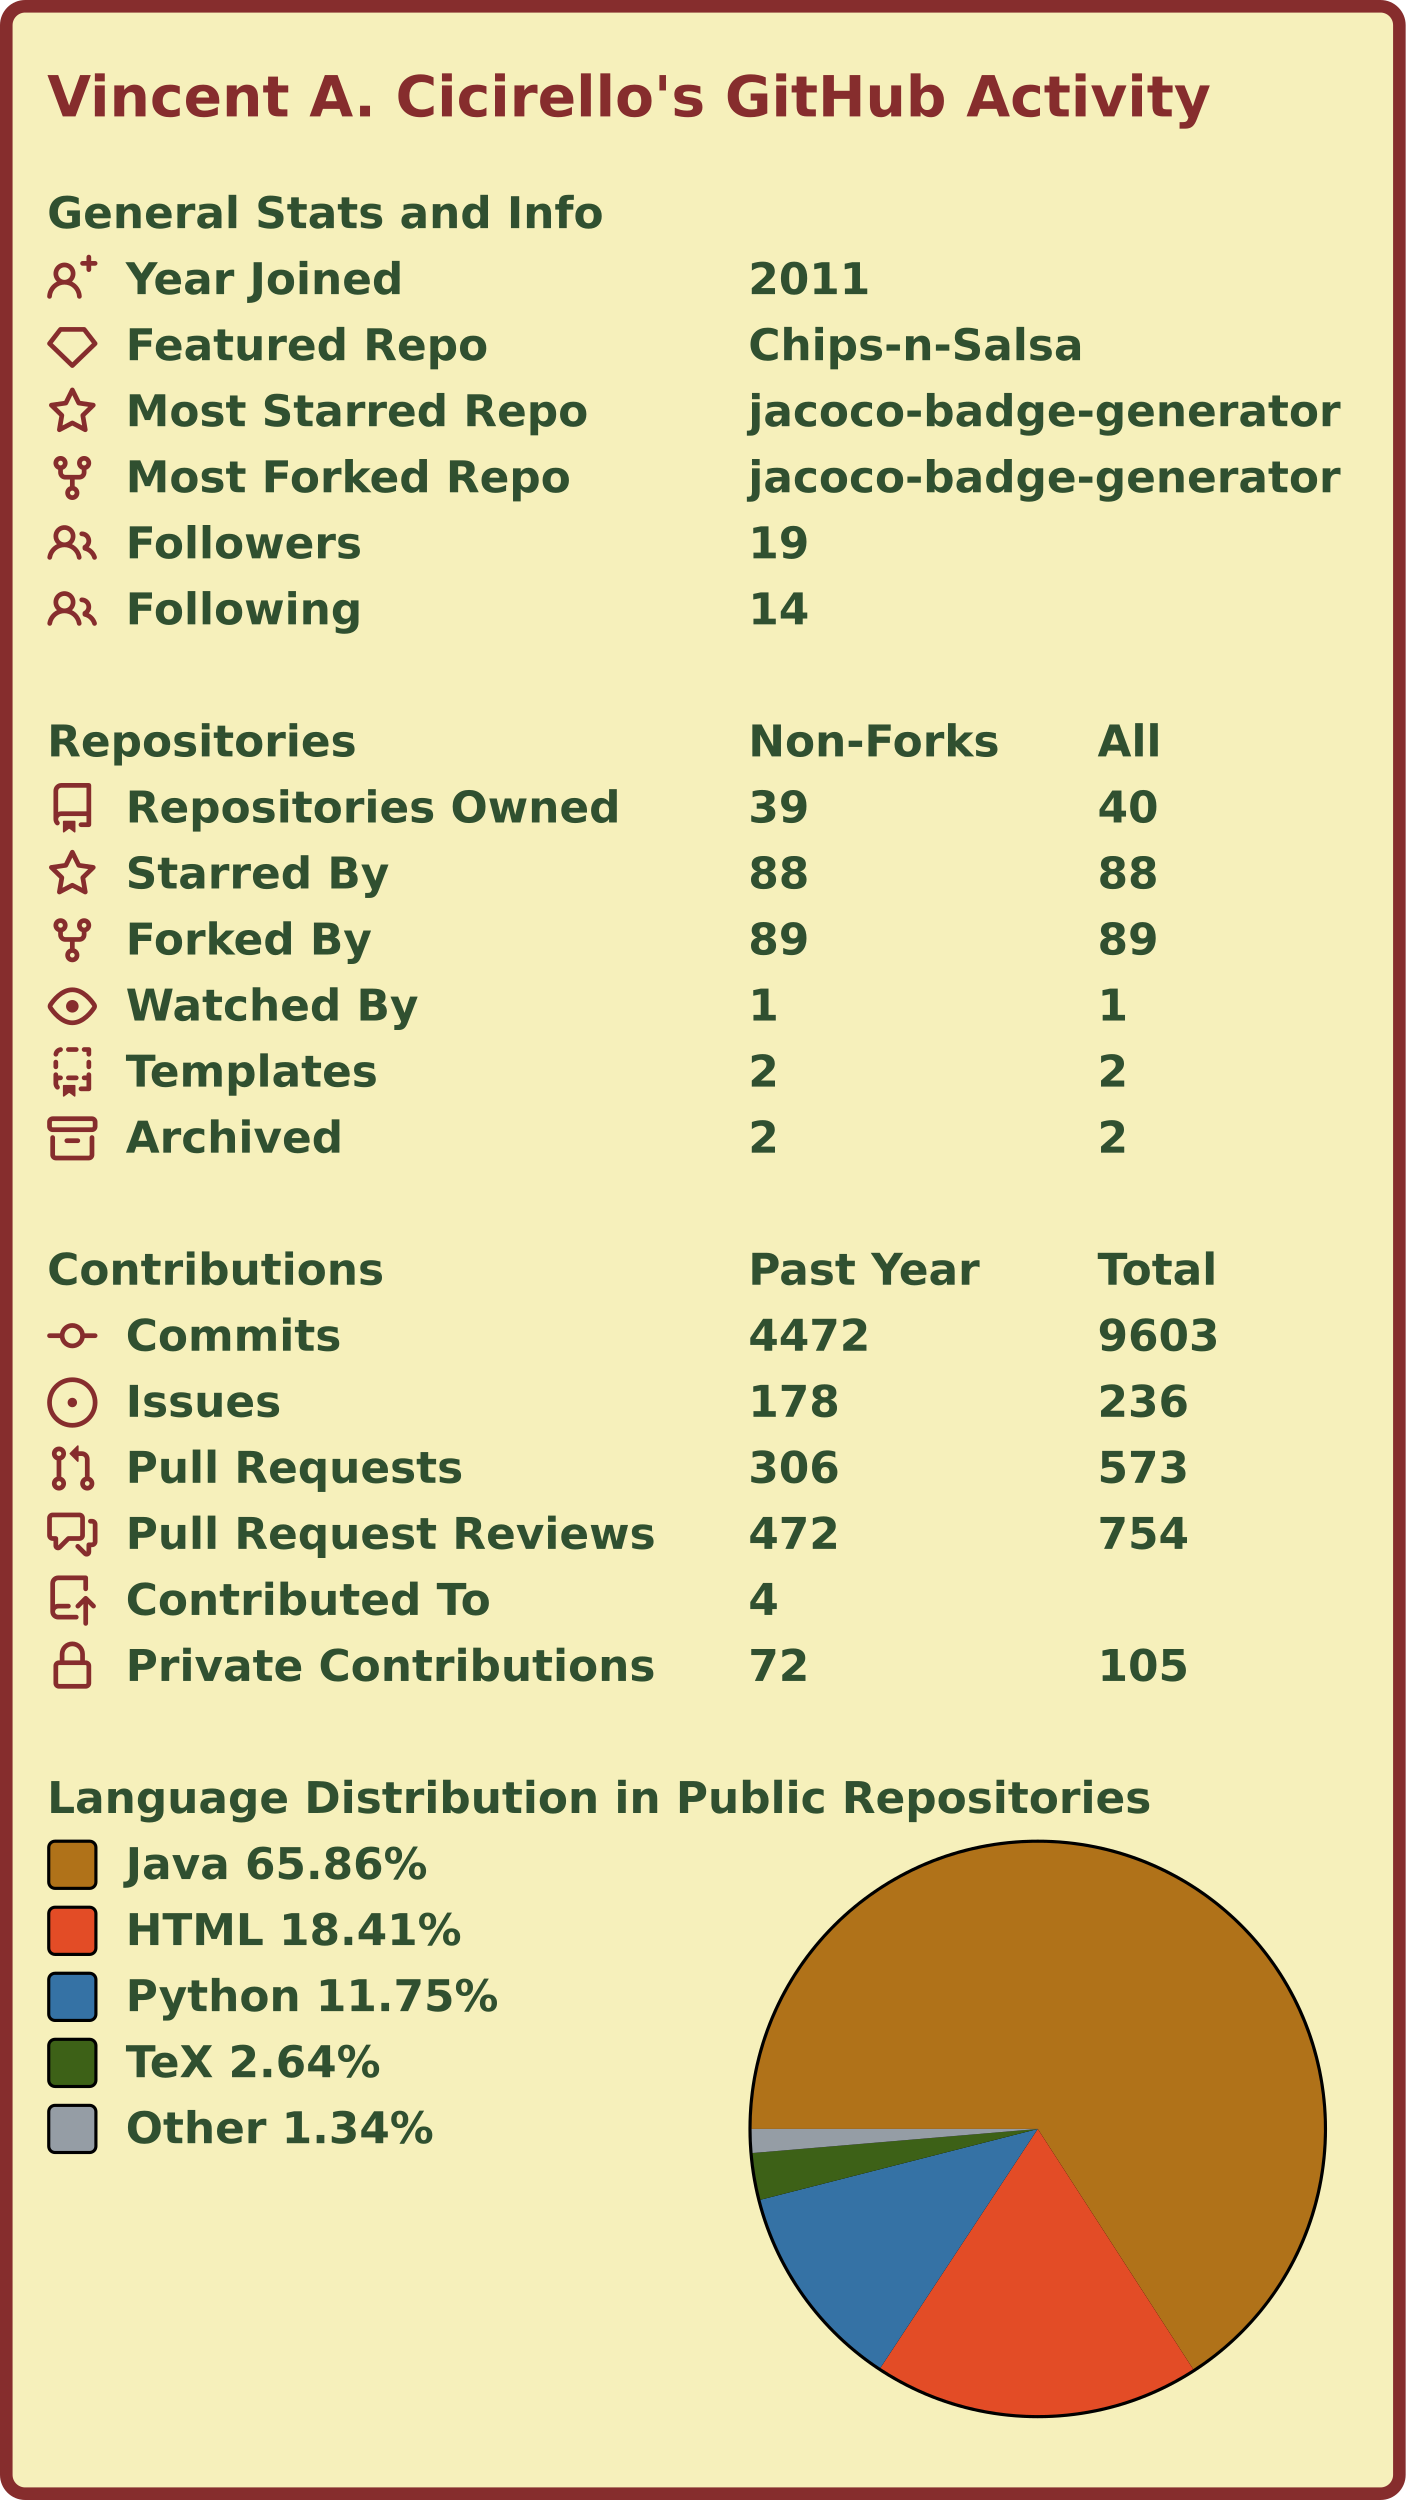
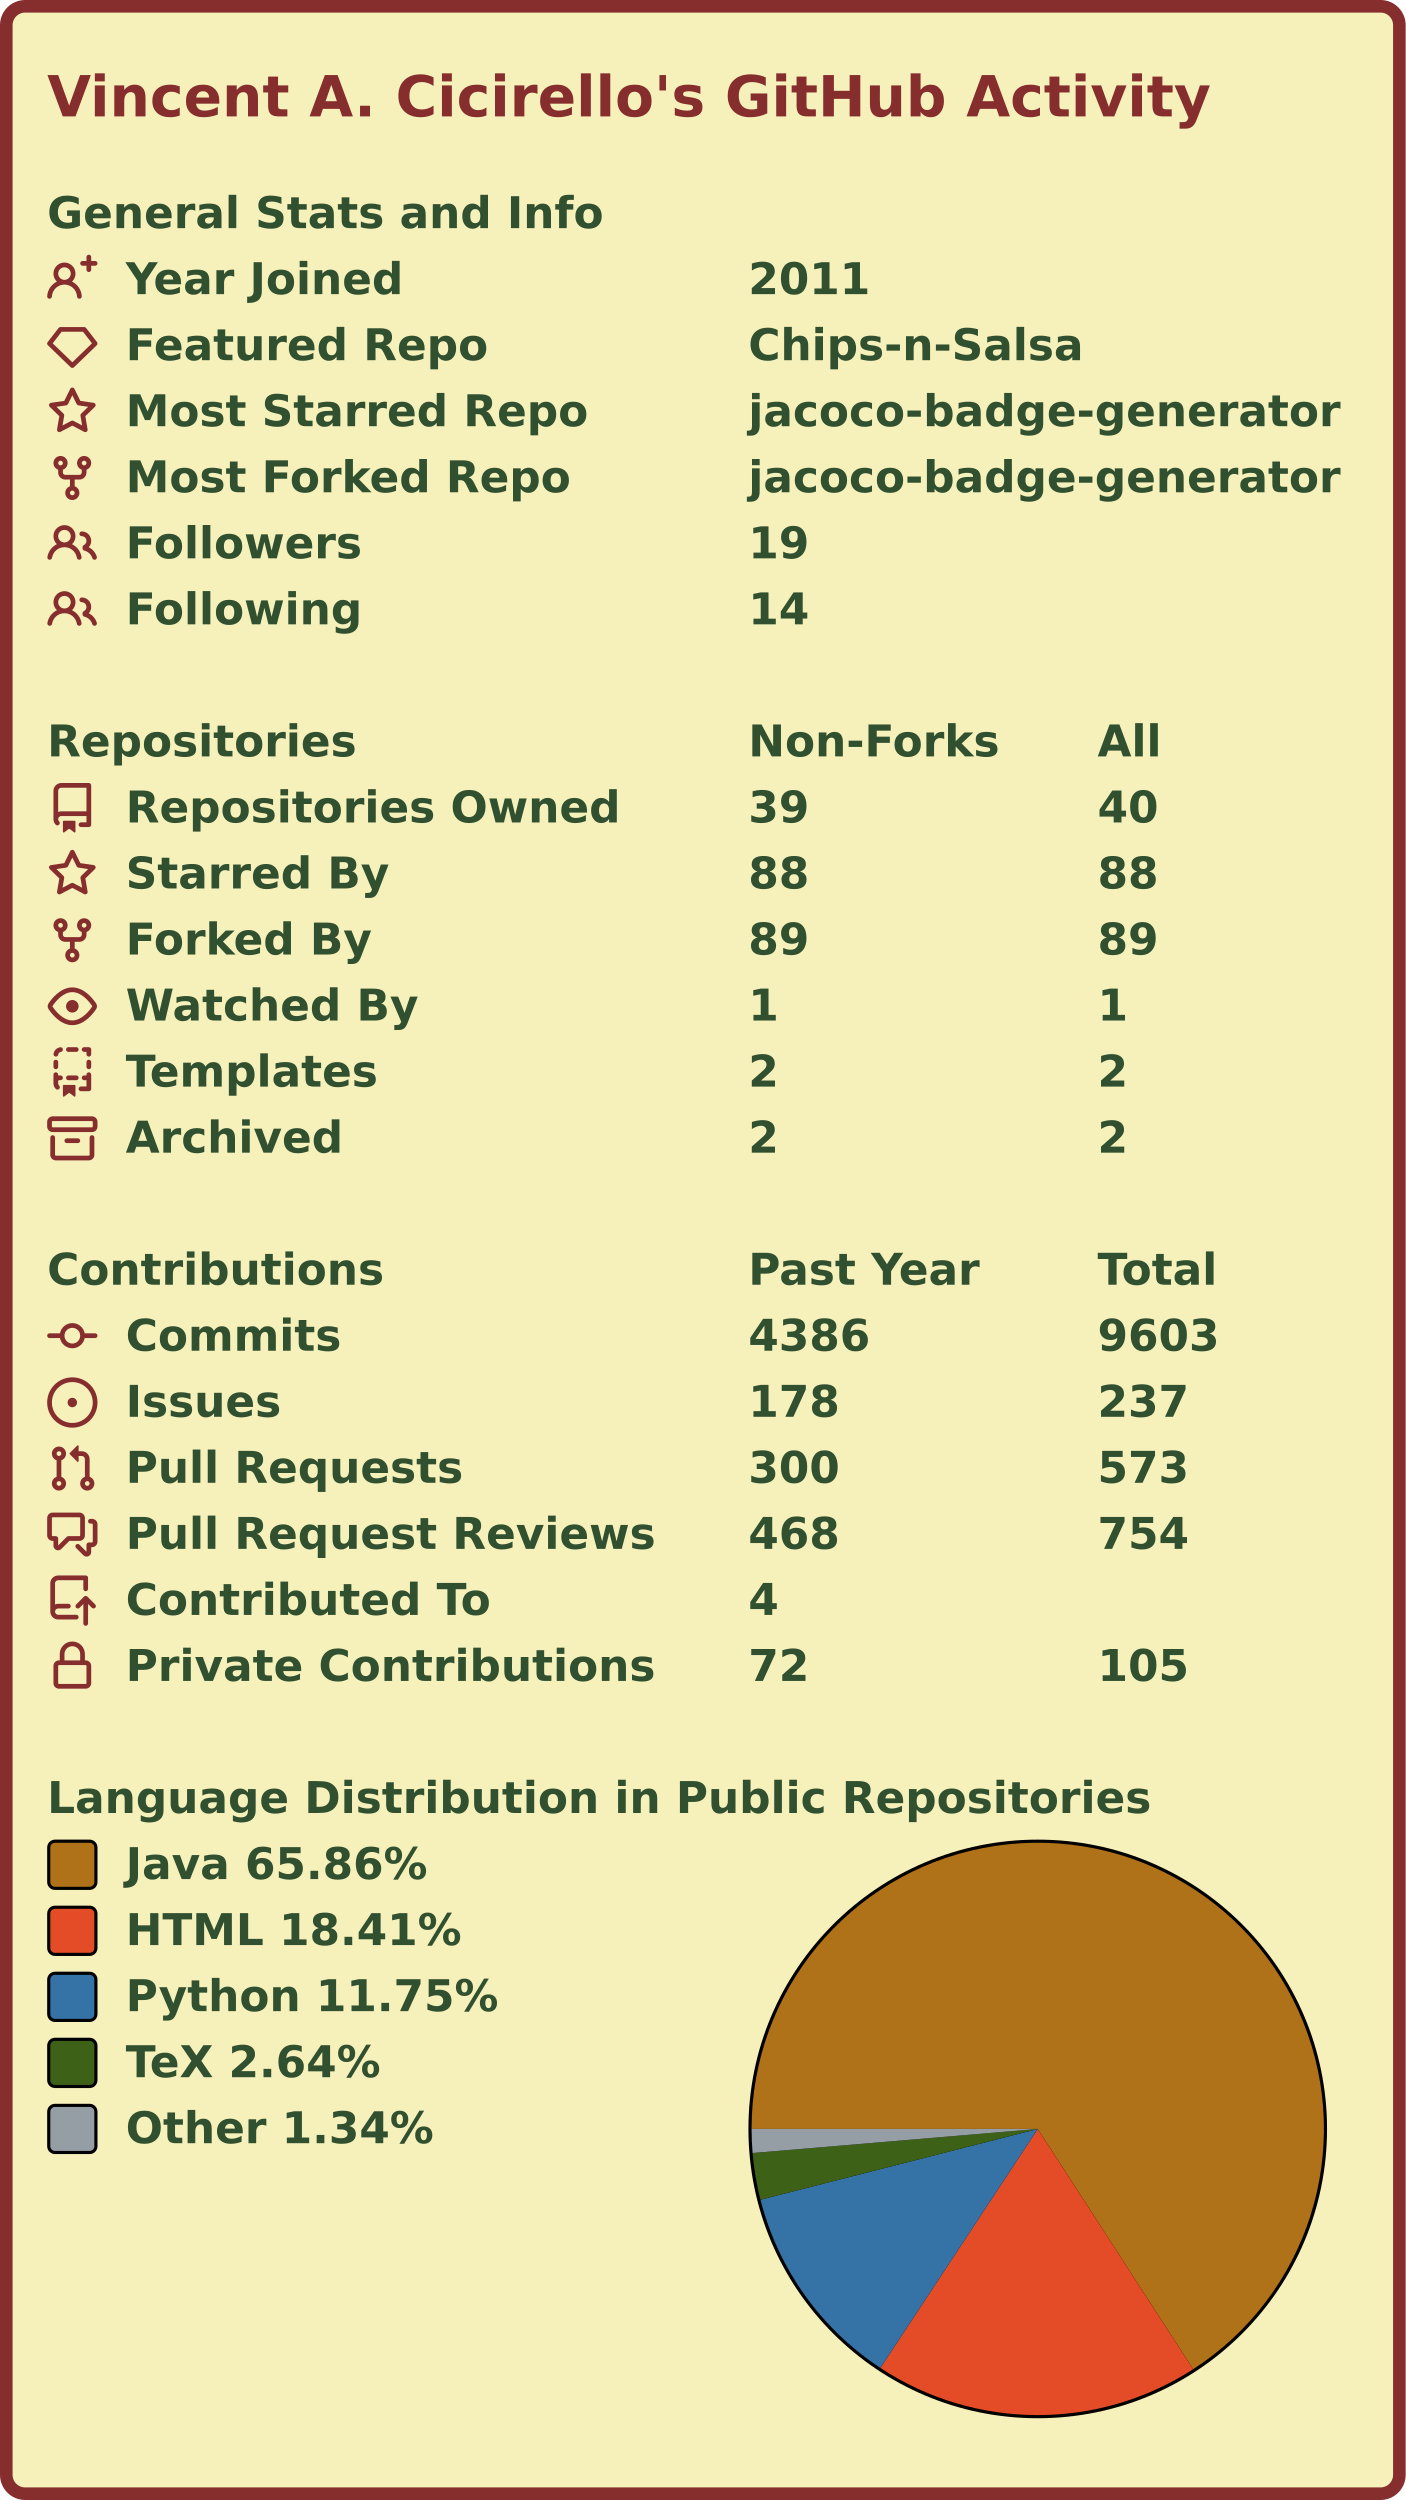
<svg xmlns="http://www.w3.org/2000/svg" width="447" height="795" viewBox="0 0 447 795" lang="en" xml:lang="en">
  <rect x="2" y="2" stroke-width="4" rx="6" width="443" height="791" stroke="#862d2d" fill="#f6f0bb" />
  <g font-weight="600" font-size="110pt" font-family="Verdana,Geneva,DejaVu Sans,sans-serif" text-rendering="geometricPrecision">
    <text x="122" y="301" lengthAdjust="spacingAndGlyphs" textLength="2985" transform="scale(0.123)" fill="#862d2d">Vincent A. Cicirello's GitHub Activity</text>
    <g transform="translate(0, 60)" fill="#305030">
      <g transform="translate(15, 0)">
        <g transform="scale(0.095)">
          <text x="0" y="132" textLength="1851" lengthAdjust="spacingAndGlyphs">General Stats and Info</text>
        </g>
      </g>
      <g transform="translate(15, 21)">
        <path fill="#862d2d" fill-rule="evenodd" d="M13.25 0a.75.75 0 01.75.75V2h1.25a.75.75 0 010 1.5H14v1.25a.75.75 0 01-1.5 0V3.5h-1.25a.75.75 0 010-1.5h1.25V.75a.75.75 0 01.75-.75zM5.5 4a2 2 0 100 4 2 2 0 000-4zm2.4 4.548a3.5 3.5 0 10-4.799 0 5.527 5.527 0 00-3.1 4.66.75.75 0 101.498.085A4.01 4.01 0 015.5 9.5a4.01 4.01 0 014.001 3.793.75.75 0 101.498-.086 5.527 5.527 0 00-3.1-4.659z" />
        <g transform="scale(0.095)">
          <text lengthAdjust="spacingAndGlyphs" textLength="932" x="263" y="132">Year Joined</text>
          <text lengthAdjust="spacingAndGlyphs" textLength="420" x="2347" y="132">2011</text>
        </g>
      </g>
      <g transform="translate(15, 42)">
        <path fill="#862d2d" fill-rule="evenodd" d="M3.637 2.291A.75.75 0 014.23 2h7.54a.75.75 0 01.593.291l3.48 4.5a.75.75 0 01-.072.999l-7.25 7a.75.75 0 01-1.042 0l-7.25-7a.75.75 0 01-.072-.999l3.48-4.5zM4.598 3.5L1.754 7.177 8 13.207l6.246-6.03L11.402 3.5H4.598z" />
        <g transform="scale(0.095)">
          <text lengthAdjust="spacingAndGlyphs" textLength="1215" x="263" y="132">Featured Repo</text>
          <text lengthAdjust="spacingAndGlyphs" textLength="1120" x="2347" y="132">Chips-n-Salsa</text>
        </g>
      </g>
      <g transform="translate(15, 63)">
        <path fill="#862d2d" fill-rule="evenodd" d="M8 .25a.75.75 0 01.673.418l1.882 3.815 4.21.612a.75.75 0 01.416 1.279l-3.046 2.97.719 4.192a.75.75 0 01-1.088.791L8 12.347l-3.766 1.98a.75.75 0 01-1.088-.79l.72-4.194L.818 6.374a.75.75 0 01.416-1.28l4.21-.611L7.327.668A.75.75 0 018 .25zm0 2.445L6.615 5.5a.75.75 0 01-.564.41l-3.097.45 2.24 2.184a.75.75 0 01.216.664l-.528 3.084 2.769-1.456a.75.75 0 01.698 0l2.77 1.456-.53-3.084a.75.75 0 01.216-.664l2.24-2.183-3.096-.45a.75.75 0 01-.564-.41L8 2.694v.001z" />
        <g transform="scale(0.095)">
          <text lengthAdjust="spacingAndGlyphs" textLength="1532" x="263" y="132">Most Starred Repo</text>
          <text lengthAdjust="spacingAndGlyphs" textLength="1986" x="2347" y="132">jacoco-badge-generator</text>
        </g>
      </g>
      <g transform="translate(15, 84)">
        <path fill="#862d2d" fill-rule="evenodd" d="M5 3.25a.75.75 0 11-1.5 0 .75.75 0 011.5 0zm0 2.122a2.25 2.25 0 10-1.5 0v.878A2.25 2.25 0 005.75 8.5h1.5v2.128a2.251 2.251 0 101.5 0V8.5h1.5a2.25 2.25 0 002.25-2.25v-.878a2.25 2.25 0 10-1.5 0v.878a.75.75 0 01-.75.75h-4.5A.75.75 0 015 6.25v-.878zm3.75 7.378a.75.75 0 11-1.5 0 .75.75 0 011.5 0zm3-8.75a.75.75 0 100-1.5.75.75 0 000 1.5z" />
        <g transform="scale(0.095)">
          <text lengthAdjust="spacingAndGlyphs" textLength="1485" x="263" y="132">Most Forked Repo</text>
          <text lengthAdjust="spacingAndGlyphs" textLength="1986" x="2347" y="132">jacoco-badge-generator</text>
        </g>
      </g>
      <g transform="translate(15, 105)">
        <path fill="#862d2d" fill-rule="evenodd" d="M5.5 3.5a2 2 0 100 4 2 2 0 000-4zM2 5.5a3.5 3.5 0 115.898 2.549 5.507 5.507 0 013.034 4.084.75.75 0 11-1.482.235 4.001 4.001 0 00-7.9 0 .75.75 0 01-1.482-.236A5.507 5.507 0 013.102 8.05 3.49 3.49 0 012 5.5zM11 4a.75.75 0 100 1.5 1.5 1.5 0 01.666 2.844.75.75 0 00-.416.672v.352a.75.75 0 00.574.73c1.2.289 2.162 1.2 2.522 2.372a.75.75 0 101.434-.44 5.01 5.01 0 00-2.56-3.012A3 3 0 0011 4z" />
        <g transform="scale(0.095)">
          <text lengthAdjust="spacingAndGlyphs" textLength="778" x="263" y="132">Followers</text>
          <text lengthAdjust="spacingAndGlyphs" textLength="210" x="2347" y="132">19</text>
        </g>
      </g>
      <g transform="translate(15, 126)">
        <path fill="#862d2d" fill-rule="evenodd" d="M5.5 3.5a2 2 0 100 4 2 2 0 000-4zM2 5.5a3.5 3.5 0 115.898 2.549 5.507 5.507 0 013.034 4.084.75.75 0 11-1.482.235 4.001 4.001 0 00-7.9 0 .75.75 0 01-1.482-.236A5.507 5.507 0 013.102 8.05 3.49 3.49 0 012 5.5zM11 4a.75.75 0 100 1.5 1.5 1.5 0 01.666 2.844.75.75 0 00-.416.672v.352a.75.75 0 00.574.73c1.2.289 2.162 1.2 2.522 2.372a.75.75 0 101.434-.44 5.01 5.01 0 00-2.56-3.012A3 3 0 0011 4z" />
        <g transform="scale(0.095)">
          <text lengthAdjust="spacingAndGlyphs" textLength="780" x="263" y="132">Following</text>
          <text lengthAdjust="spacingAndGlyphs" textLength="210" x="2347" y="132">14</text>
        </g>
      </g>
    </g>
    <g transform="translate(0, 228)" fill="#305030">
      <g transform="translate(15, 0)">
        <g transform="scale(0.095)">
          <text x="0" y="132" textLength="1020" lengthAdjust="spacingAndGlyphs">Repositories</text>
          <text x="2347" y="132" textLength="832" lengthAdjust="spacingAndGlyphs">Non-Forks</text>
          <text x="3516" y="132" textLength="206" lengthAdjust="spacingAndGlyphs">All</text>
        </g>
      </g>
      <g transform="translate(15, 21)">
        <path fill="#862d2d" fill-rule="evenodd" d="M2 2.5A2.5 2.5 0 014.5 0h8.75a.75.75 0 01.75.75v12.5a.75.75 0 01-.75.75h-2.5a.75.75 0 110-1.5h1.75v-2h-8a1 1 0 00-.714 1.7.75.75 0 01-1.072 1.05A2.495 2.495 0 012 11.5v-9zm10.5-1V9h-8c-.356 0-.694.074-1 .208V2.5a1 1 0 011-1h8zM5 12.25v3.25a.25.25 0 00.4.2l1.45-1.087a.25.25 0 01.3 0L8.6 15.7a.25.25 0 00.4-.2v-3.25a.25.25 0 00-.25-.25h-3.5a.25.25 0 00-.25.25z" />
        <g transform="scale(0.095)">
          <text lengthAdjust="spacingAndGlyphs" textLength="1650" x="263" y="132">Repositories Owned</text>
          <text lengthAdjust="spacingAndGlyphs" textLength="210" x="2347" y="132">39</text>
          <text lengthAdjust="spacingAndGlyphs" textLength="210" x="3516" y="132">40</text>
        </g>
      </g>
      <g transform="translate(15, 42)">
        <path fill="#862d2d" fill-rule="evenodd" d="M8 .25a.75.75 0 01.673.418l1.882 3.815 4.21.612a.75.75 0 01.416 1.279l-3.046 2.97.719 4.192a.75.75 0 01-1.088.791L8 12.347l-3.766 1.98a.75.75 0 01-1.088-.79l.72-4.194L.818 6.374a.75.75 0 01.416-1.28l4.21-.611L7.327.668A.75.75 0 018 .25zm0 2.445L6.615 5.5a.75.75 0 01-.564.41l-3.097.45 2.24 2.184a.75.75 0 01.216.664l-.528 3.084 2.769-1.456a.75.75 0 01.698 0l2.77 1.456-.53-3.084a.75.75 0 01.216-.664l2.24-2.183-3.096-.45a.75.75 0 01-.564-.41L8 2.694v.001z" />
        <g transform="scale(0.095)">
          <text lengthAdjust="spacingAndGlyphs" textLength="874" x="263" y="132">Starred By</text>
          <text lengthAdjust="spacingAndGlyphs" textLength="210" x="2347" y="132">88</text>
          <text lengthAdjust="spacingAndGlyphs" textLength="210" x="3516" y="132">88</text>
        </g>
      </g>
      <g transform="translate(15, 63)">
        <path fill="#862d2d" fill-rule="evenodd" d="M5 3.25a.75.75 0 11-1.5 0 .75.75 0 011.5 0zm0 2.122a2.25 2.25 0 10-1.5 0v.878A2.25 2.25 0 005.75 8.5h1.5v2.128a2.251 2.251 0 101.5 0V8.5h1.5a2.25 2.25 0 002.25-2.25v-.878a2.25 2.25 0 10-1.5 0v.878a.75.75 0 01-.75.75h-4.5A.75.75 0 015 6.25v-.878zm3.75 7.378a.75.75 0 11-1.5 0 .75.75 0 011.5 0zm3-8.75a.75.75 0 100-1.5.75.75 0 000 1.5z" />
        <g transform="scale(0.095)">
          <text lengthAdjust="spacingAndGlyphs" textLength="828" x="263" y="132">Forked By</text>
          <text lengthAdjust="spacingAndGlyphs" textLength="210" x="2347" y="132">89</text>
          <text lengthAdjust="spacingAndGlyphs" textLength="210" x="3516" y="132">89</text>
        </g>
      </g>
      <g transform="translate(15, 84)">
        <path fill="#862d2d" fill-rule="evenodd" d="M1.679 7.932c.412-.621 1.242-1.75 2.366-2.717C5.175 4.242 6.527 3.5 8 3.5c1.473 0 2.824.742 3.955 1.715 1.124.967 1.954 2.096 2.366 2.717a.119.119 0 010 .136c-.412.621-1.242 1.75-2.366 2.717C10.825 11.758 9.473 12.5 8 12.5c-1.473 0-2.824-.742-3.955-1.715C2.92 9.818 2.09 8.69 1.679 8.068a.119.119 0 010-.136zM8 2c-1.981 0-3.67.992-4.933 2.078C1.797 5.169.88 6.423.43 7.1a1.619 1.619 0 000 1.798c.45.678 1.367 1.932 2.637 3.024C4.329 13.008 6.019 14 8 14c1.981 0 3.67-.992 4.933-2.078 1.27-1.091 2.187-2.345 2.637-3.023a1.619 1.619 0 000-1.798c-.45-.678-1.367-1.932-2.637-3.023C11.671 2.992 9.981 2 8 2zm0 8a2 2 0 100-4 2 2 0 000 4z" />
        <g transform="scale(0.095)">
          <text lengthAdjust="spacingAndGlyphs" textLength="993" x="263" y="132">Watched By</text>
          <text lengthAdjust="spacingAndGlyphs" textLength="105" x="2347" y="132">1</text>
          <text lengthAdjust="spacingAndGlyphs" textLength="105" x="3516" y="132">1</text>
        </g>
      </g>
      <g transform="translate(15, 105)">
        <path fill="#862d2d" fill-rule="evenodd" d="M6 .75A.75.75 0 016.75 0h2.5a.75.75 0 010 1.5h-2.5A.75.75 0 016 .75zm5 0a.75.75 0 01.75-.75h1.5a.75.75 0 01.75.75v1.5a.75.75 0 01-1.5 0V1.5h-.75A.75.75 0 0111 .75zM4.992.662a.75.75 0 01-.636.848c-.436.063-.783.41-.846.846a.75.75 0 01-1.485-.212A2.501 2.501 0 014.144.025a.75.75 0 01.848.637zM2.75 4a.75.75 0 01.75.75v1.5a.75.75 0 01-1.5 0v-1.5A.75.75 0 012.75 4zm10.5 0a.75.75 0 01.75.75v1.5a.75.75 0 01-1.5 0v-1.5a.75.75 0 01.75-.75zM2.75 8a.75.75 0 01.75.75v.268A1.72 1.72 0 013.75 9h.5a.75.75 0 010 1.5h-.5a.25.25 0 00-.25.25v.75c0 .28.114.532.3.714a.75.75 0 01-1.05 1.072A2.495 2.495 0 012 11.5V8.75A.75.75 0 012.75 8zm10.5 0a.75.75 0 01.75.75v4.5a.75.75 0 01-.75.75h-2.5a.75.75 0 010-1.5h1.75v-2h-.75a.75.75 0 010-1.5h.75v-.25a.75.75 0 01.75-.75zM6 9.75A.75.75 0 016.75 9h2.5a.75.75 0 010 1.5h-2.5A.75.75 0 016 9.75zm-1 2.5v3.25a.25.25 0 00.4.2l1.45-1.087a.25.25 0 01.3 0L8.6 15.7a.25.25 0 00.4-.2v-3.25a.25.25 0 00-.25-.25h-3.5a.25.25 0 00-.25.25z" />
        <g transform="scale(0.095)">
          <text lengthAdjust="spacingAndGlyphs" textLength="868" x="263" y="132">Templates</text>
          <text lengthAdjust="spacingAndGlyphs" textLength="105" x="2347" y="132">2</text>
          <text lengthAdjust="spacingAndGlyphs" textLength="105" x="3516" y="132">2</text>
        </g>
      </g>
      <g transform="translate(15, 126)">
        <path fill="#862d2d" fill-rule="evenodd" d="M1.75 2.5a.25.25 0 00-.25.25v1.5c0 .138.112.25.25.25h12.5a.25.25 0 00.25-.25v-1.5a.25.25 0 00-.25-.25H1.75zM0 2.75C0 1.784.784 1 1.75 1h12.5c.966 0 1.75.784 1.75 1.75v1.5A1.75 1.75 0 0114.25 6H1.75A1.75 1.75 0 010 4.25v-1.5zM1.75 7a.75.75 0 01.75.75v5.5c0 .138.112.25.25.25h10.5a.25.25 0 00.25-.25v-5.5a.75.75 0 111.5 0v5.5A1.75 1.75 0 0113.25 15H2.75A1.75 1.75 0 011 13.25v-5.5A.75.75 0 011.75 7zm4.5 1a.75.75 0 000 1.5h3.5a.75.75 0 100-1.5h-3.5z" />
        <g transform="scale(0.095)">
          <text lengthAdjust="spacingAndGlyphs" textLength="726" x="263" y="132">Archived</text>
          <text lengthAdjust="spacingAndGlyphs" textLength="105" x="2347" y="132">2</text>
          <text lengthAdjust="spacingAndGlyphs" textLength="105" x="3516" y="132">2</text>
        </g>
      </g>
    </g>
    <g transform="translate(0, 396)" fill="#305030">
      <g transform="translate(15, 0)">
        <g transform="scale(0.095)">
          <text x="0" y="132" textLength="1112" lengthAdjust="spacingAndGlyphs">Contributions</text>
          <text x="2347" y="132" textLength="774" lengthAdjust="spacingAndGlyphs">Past Year</text>
          <text x="3516" y="132" textLength="414" lengthAdjust="spacingAndGlyphs">Total</text>
        </g>
      </g>
      <g transform="translate(15, 21)">
        <path fill="#862d2d" fill-rule="evenodd" d="M10.5 7.75a2.5 2.5 0 11-5 0 2.5 2.5 0 015 0zm1.43.75a4.002 4.002 0 01-7.86 0H.75a.75.75 0 110-1.5h3.32a4.001 4.001 0 017.86 0h3.32a.75.75 0 110 1.5h-3.32z" />
        <g transform="scale(0.095)">
          <text lengthAdjust="spacingAndGlyphs" textLength="734" x="263" y="132">Commits</text>
-           <text lengthAdjust="spacingAndGlyphs" textLength="420" x="2347" y="132">4472</text>
+           <text lengthAdjust="spacingAndGlyphs" textLength="420" x="2347" y="132">4386</text>
          <text lengthAdjust="spacingAndGlyphs" textLength="420" x="3516" y="132">9603</text>
        </g>
      </g>
      <g transform="translate(15, 42)">
        <path fill="#862d2d" d="M8 9.5a1.5 1.5 0 100-3 1.5 1.5 0 000 3z" />
        <path fill="#862d2d" fill-rule="evenodd" d="M8 0a8 8 0 100 16A8 8 0 008 0zM1.5 8a6.5 6.5 0 1113 0 6.5 6.5 0 01-13 0z" />
        <g transform="scale(0.095)">
          <text lengthAdjust="spacingAndGlyphs" textLength="512" x="263" y="132">Issues</text>
          <text lengthAdjust="spacingAndGlyphs" textLength="315" x="2347" y="132">178</text>
-           <text lengthAdjust="spacingAndGlyphs" textLength="315" x="3516" y="132">236</text>
+           <text lengthAdjust="spacingAndGlyphs" textLength="315" x="3516" y="132">237</text>
        </g>
      </g>
      <g transform="translate(15, 63)">
        <path fill="#862d2d" fill-rule="evenodd" d="M7.177 3.073L9.573.677A.25.25 0 0110 .854v4.792a.25.25 0 01-.427.177L7.177 3.427a.25.25 0 010-.354zM3.75 2.5a.75.75 0 100 1.5.75.75 0 000-1.5zm-2.25.75a2.25 2.25 0 113 2.122v5.256a2.251 2.251 0 11-1.5 0V5.372A2.25 2.25 0 011.5 3.25zM11 2.5h-1V4h1a1 1 0 011 1v5.628a2.251 2.251 0 101.5 0V5A2.5 2.5 0 0011 2.5zm1 10.25a.75.75 0 111.5 0 .75.75 0 01-1.5 0zM3.75 12a.75.75 0 100 1.5.75.75 0 000-1.5z" />
        <g transform="scale(0.095)">
          <text lengthAdjust="spacingAndGlyphs" textLength="1113" x="263" y="132">Pull Requests</text>
-           <text lengthAdjust="spacingAndGlyphs" textLength="315" x="2347" y="132">306</text>
+           <text lengthAdjust="spacingAndGlyphs" textLength="315" x="2347" y="132">300</text>
          <text lengthAdjust="spacingAndGlyphs" textLength="315" x="3516" y="132">573</text>
        </g>
      </g>
      <g transform="translate(15, 84)">
        <path fill="#862d2d" fill-rule="evenodd" d="M1.5 2.75a.25.25 0 01.25-.25h8.5a.25.25 0 01.25.25v5.5a.25.25 0 01-.25.25h-3.5a.75.75 0 00-.53.22L3.5 11.44V9.25a.75.75 0 00-.75-.75h-1a.25.25 0 01-.25-.25v-5.5zM1.75 1A1.75 1.75 0 000 2.75v5.5C0 9.216.784 10 1.75 10H2v1.543a1.457 1.457 0 002.487 1.03L7.061 10h3.189A1.75 1.75 0 0012 8.25v-5.5A1.75 1.75 0 0010.25 1h-8.5zM14.5 4.75a.25.25 0 00-.25-.25h-.5a.75.75 0 110-1.5h.5c.966 0 1.75.784 1.75 1.75v5.5A1.75 1.75 0 0114.25 12H14v1.543a1.457 1.457 0 01-2.487 1.03L9.22 12.28a.75.75 0 111.06-1.06l2.22 2.22v-2.19a.75.75 0 01.75-.75h1a.25.25 0 00.25-.25v-5.5z" />
        <g transform="scale(0.095)">
          <text lengthAdjust="spacingAndGlyphs" textLength="1762" x="263" y="132">Pull Request Reviews</text>
-           <text lengthAdjust="spacingAndGlyphs" textLength="315" x="2347" y="132">472</text>
+           <text lengthAdjust="spacingAndGlyphs" textLength="315" x="2347" y="132">468</text>
          <text lengthAdjust="spacingAndGlyphs" textLength="315" x="3516" y="132">754</text>
        </g>
      </g>
      <g transform="translate(15, 105)">
        <path fill="#862d2d" fill-rule="evenodd" d="M1 2.5A2.5 2.5 0 013.5 0h8.75a.75.75 0 01.75.75v3.5a.75.75 0 01-1.5 0V1.5h-8a1 1 0 00-1 1v6.708A2.492 2.492 0 013.5 9h3.25a.75.75 0 010 1.5H3.5a1 1 0 100 2h5.75a.75.75 0 010 1.5H3.5A2.5 2.5 0 011 11.5v-9zm13.23 7.79a.75.75 0 001.06-1.06l-2.505-2.505a.75.75 0 00-1.06 0L9.22 9.229a.75.75 0 001.06 1.061l1.225-1.224v6.184a.75.75 0 001.5 0V9.066l1.224 1.224z" />
        <g transform="scale(0.095)">
          <text lengthAdjust="spacingAndGlyphs" textLength="1234" x="263" y="132">Contributed To</text>
          <text lengthAdjust="spacingAndGlyphs" textLength="105" x="2347" y="132">4</text>
        </g>
      </g>
      <g transform="translate(15, 126)">
        <path fill="#862d2d" fill-rule="evenodd" d="M4 4v2h-.25A1.75 1.75 0 002 7.75v5.5c0 .966.784 1.75 1.75 1.75h8.5A1.75 1.75 0 0014 13.25v-5.5A1.75 1.75 0 0012.25 6H12V4a4 4 0 10-8 0zm6.5 2V4a2.5 2.5 0 00-5 0v2h5zM12 7.5h.25a.25.25 0 01.25.25v5.5a.25.25 0 01-.25.25h-8.5a.25.25 0 01-.25-.25v-5.5a.25.25 0 01.25-.25H12z" />
        <g transform="scale(0.095)">
          <text lengthAdjust="spacingAndGlyphs" textLength="1742" x="263" y="132">Private Contributions</text>
          <text lengthAdjust="spacingAndGlyphs" textLength="210" x="2347" y="132">72</text>
          <text lengthAdjust="spacingAndGlyphs" textLength="315" x="3516" y="132">105</text>
        </g>
      </g>
    </g>
    <g transform="translate(0, 564)" fill="#305030">
      <g transform="translate(15, 0)">
        <g transform="scale(0.095)">
          <text x="0" y="132" textLength="3652" lengthAdjust="spacingAndGlyphs">Language Distribution in Public Repositories</text>
        </g>
      </g>
      <g transform="translate(238, 21)">
        <circle cx="92" cy="92" r="92" fill="#000000" />
      </g>
      <g transform="translate(239, 22)">
        <g>
          <path fill-rule="evenodd" fill="#b07219" d="M 0.0,91 A 91 91 0 1 1 140.424 167.408 L 91,91 Z" />
          <path fill-rule="evenodd" fill="#e34c26" d="M 140.424,167.408 A 91 91 0 0 1 40.948 166.999 L 91,91 Z" />
          <path fill-rule="evenodd" fill="#3572A5" d="M 40.948,166.999 A 91 91 0 0 1 2.829 113.514 L 91,91 Z" />
          <path fill-rule="evenodd" fill="#3D6117" d="M 2.829,113.514 A 91 91 0 0 1 0.322 98.654 L 91,91 Z" />
          <path fill-rule="evenodd" fill="#959da5" d="M 0.322,98.654 A 91 91 0 0 1 0.0 91 L 91,91 Z" />
          <animateTransform attributeName="transform" attributeType="XML" type="rotate" from="0 91 91" to="360 91 91" dur="10s" repeatCount="indefinite" />
        </g>
      </g>
      <g transform="translate(15, 21)">
        <rect x="0.5" y="0.5" rx="2" width="15" height="15" fill="#b07219" stroke-width="1" stroke="#000000" />
        <text transform="scale(0.095)" x="263" y="132" textLength="1038" lengthAdjust="spacingAndGlyphs">Java 65.86%</text>
      </g>
      <g transform="translate(15, 42)">
        <rect x="0.5" y="0.5" rx="2" width="15" height="15" fill="#e34c26" stroke-width="1" stroke="#000000" />
        <text transform="scale(0.095)" x="263" y="132" textLength="1142" lengthAdjust="spacingAndGlyphs">HTML 18.41%</text>
      </g>
      <g transform="translate(15, 63)">
        <rect x="0.5" y="0.5" rx="2" width="15" height="15" fill="#3572A5" stroke-width="1" stroke="#000000" />
        <text transform="scale(0.095)" x="263" y="132" textLength="1254" lengthAdjust="spacingAndGlyphs">Python 11.75%</text>
      </g>
      <g transform="translate(15, 84)">
        <rect x="0.5" y="0.5" rx="2" width="15" height="15" fill="#3D6117" stroke-width="1" stroke="#000000" />
        <text transform="scale(0.095)" x="263" y="132" textLength="894" lengthAdjust="spacingAndGlyphs">TeX 2.64%</text>
      </g>
      <g transform="translate(15, 105)">
        <rect x="0.5" y="0.5" rx="2" width="15" height="15" fill="#959da5" stroke-width="1" stroke="#000000" />
        <text transform="scale(0.095)" x="263" y="132" textLength="1047" lengthAdjust="spacingAndGlyphs">Other 1.34%</text>
      </g>
    </g>
  </g>
</svg>
